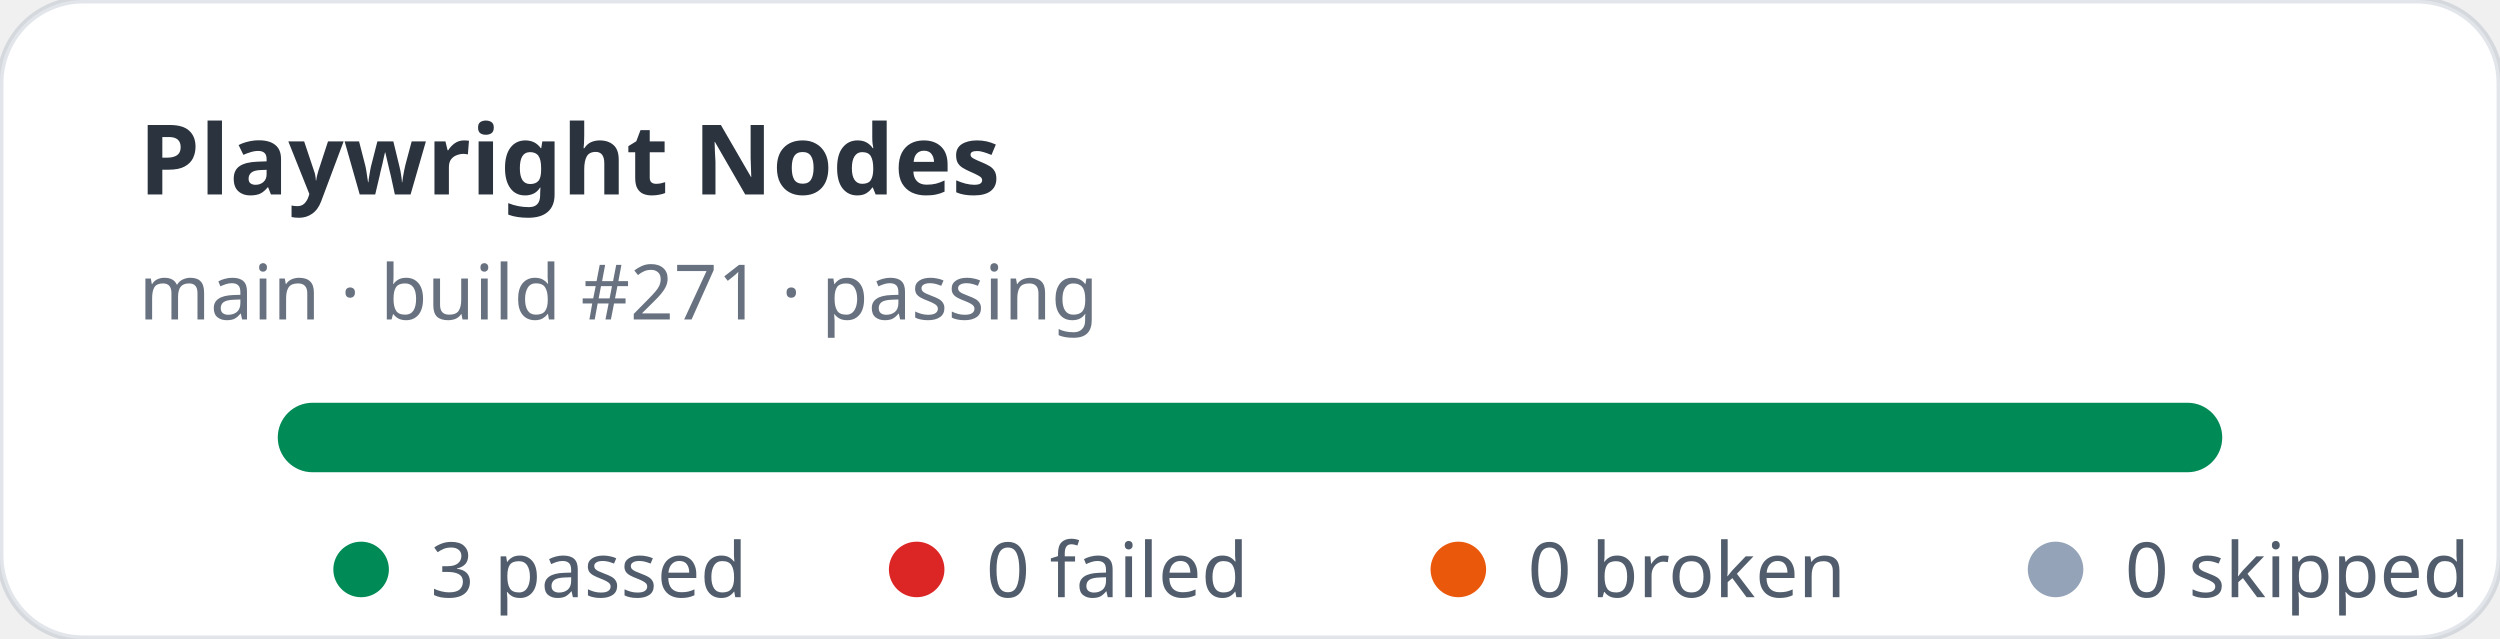
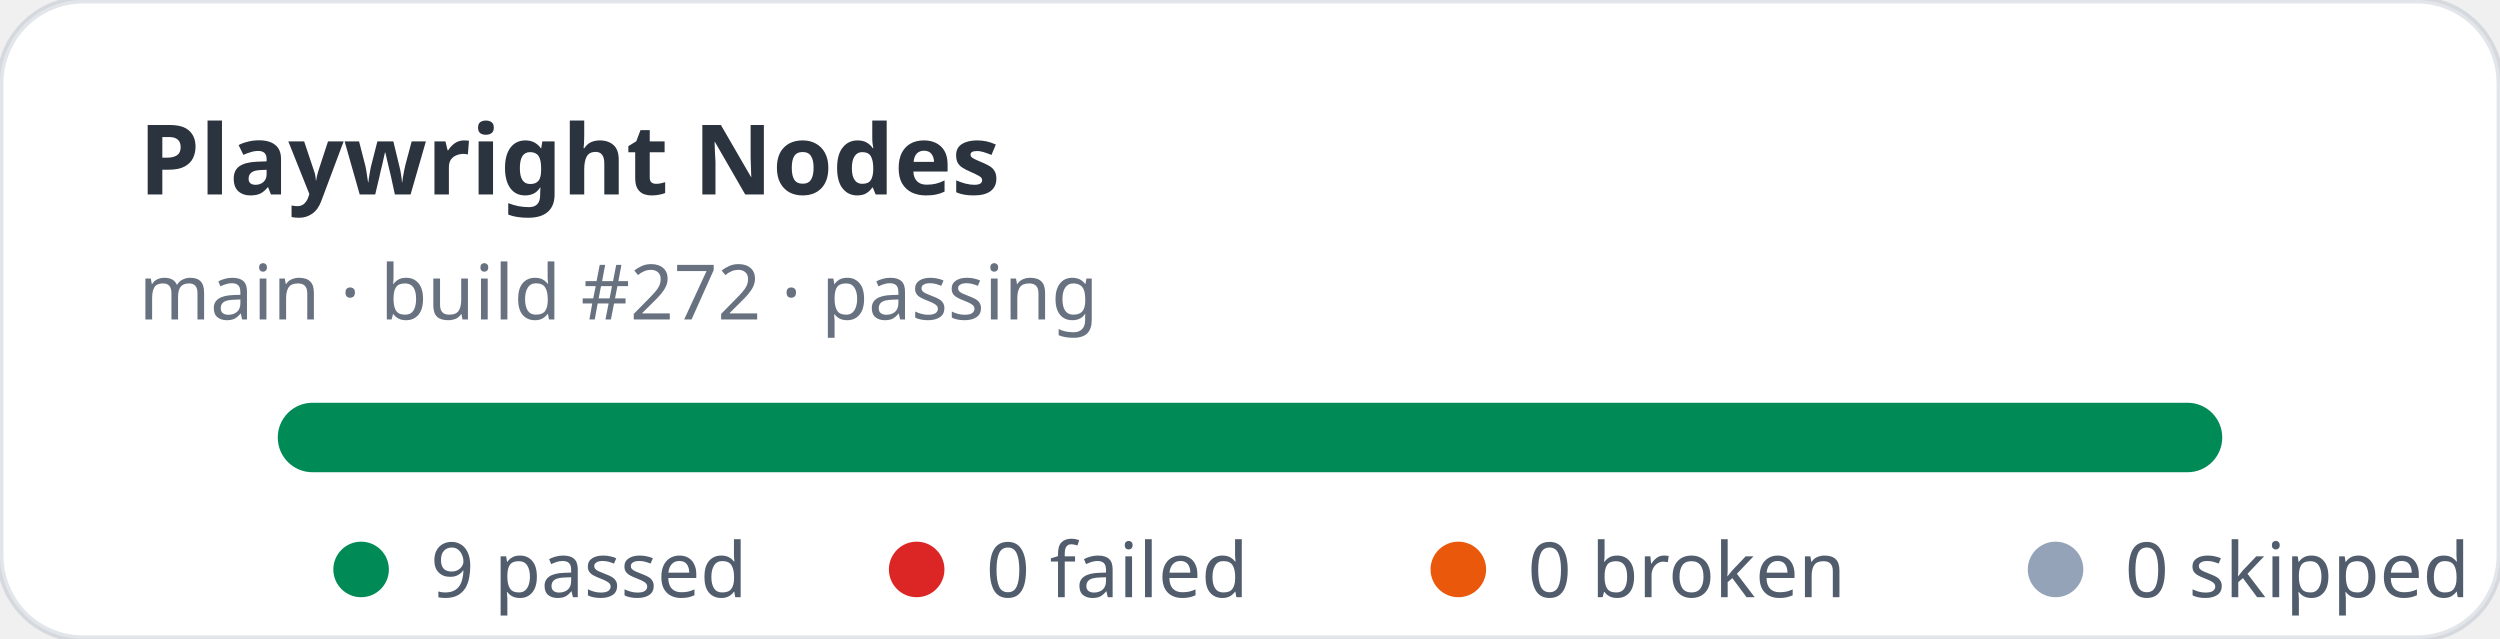
- <svg xmlns="http://www.w3.org/2000/svg" width="360" height="92" viewBox="0 0 360 92" role="img" aria-label="Playwright Nodes stats: 3 passed, 0 failed">
+ <svg xmlns="http://www.w3.org/2000/svg" width="360" height="92" viewBox="0 0 360 92" role="img" aria-label="Playwright Nodes stats: 9 passed, 0 failed">
  <rect width="360" height="92" rx="12" fill="#ffffff" stroke="rgba(11,48,86,0.12)" />
  <text x="20" y="28" fill="rgba(1,10,24,0.83)" font-family="ui-sans-serif,system-ui,sans-serif" font-size="14" font-weight="700">Playwright Nodes</text>
-   <text x="20" y="46" fill="rgba(2,19,44,0.6)" font-family="ui-sans-serif,system-ui,sans-serif" font-size="11">main · build #271 · passing</text>
+   <text x="20" y="46" fill="rgba(2,19,44,0.6)" font-family="ui-sans-serif,system-ui,sans-serif" font-size="11">main · build #272 · passing</text>
  <rect x="40" y="58" width="280" height="10" rx="5" fill="#e2e8f0" />
  <rect x="40" y="58" width="280" height="10" rx="5" fill="#008a56" />
  <g font-family="ui-sans-serif,system-ui,sans-serif" font-size="11" fill="rgba(1,18,40,0.68)">
    <circle cx="52" cy="82" r="4" fill="#008a56" />
-     <text x="62" y="86">3 passed</text>
+     <text x="62" y="86">9 passed</text>
    <circle cx="132" cy="82" r="4" fill="#dc2626" />
    <text x="142" y="86">0 failed</text>
    <circle cx="210" cy="82" r="4" fill="#ea580c" />
    <text x="220" y="86">0 broken</text>
    <circle cx="296" cy="82" r="4" fill="#94a3b8" />
    <text x="306" y="86">0 skipped</text>
  </g>
</svg>
